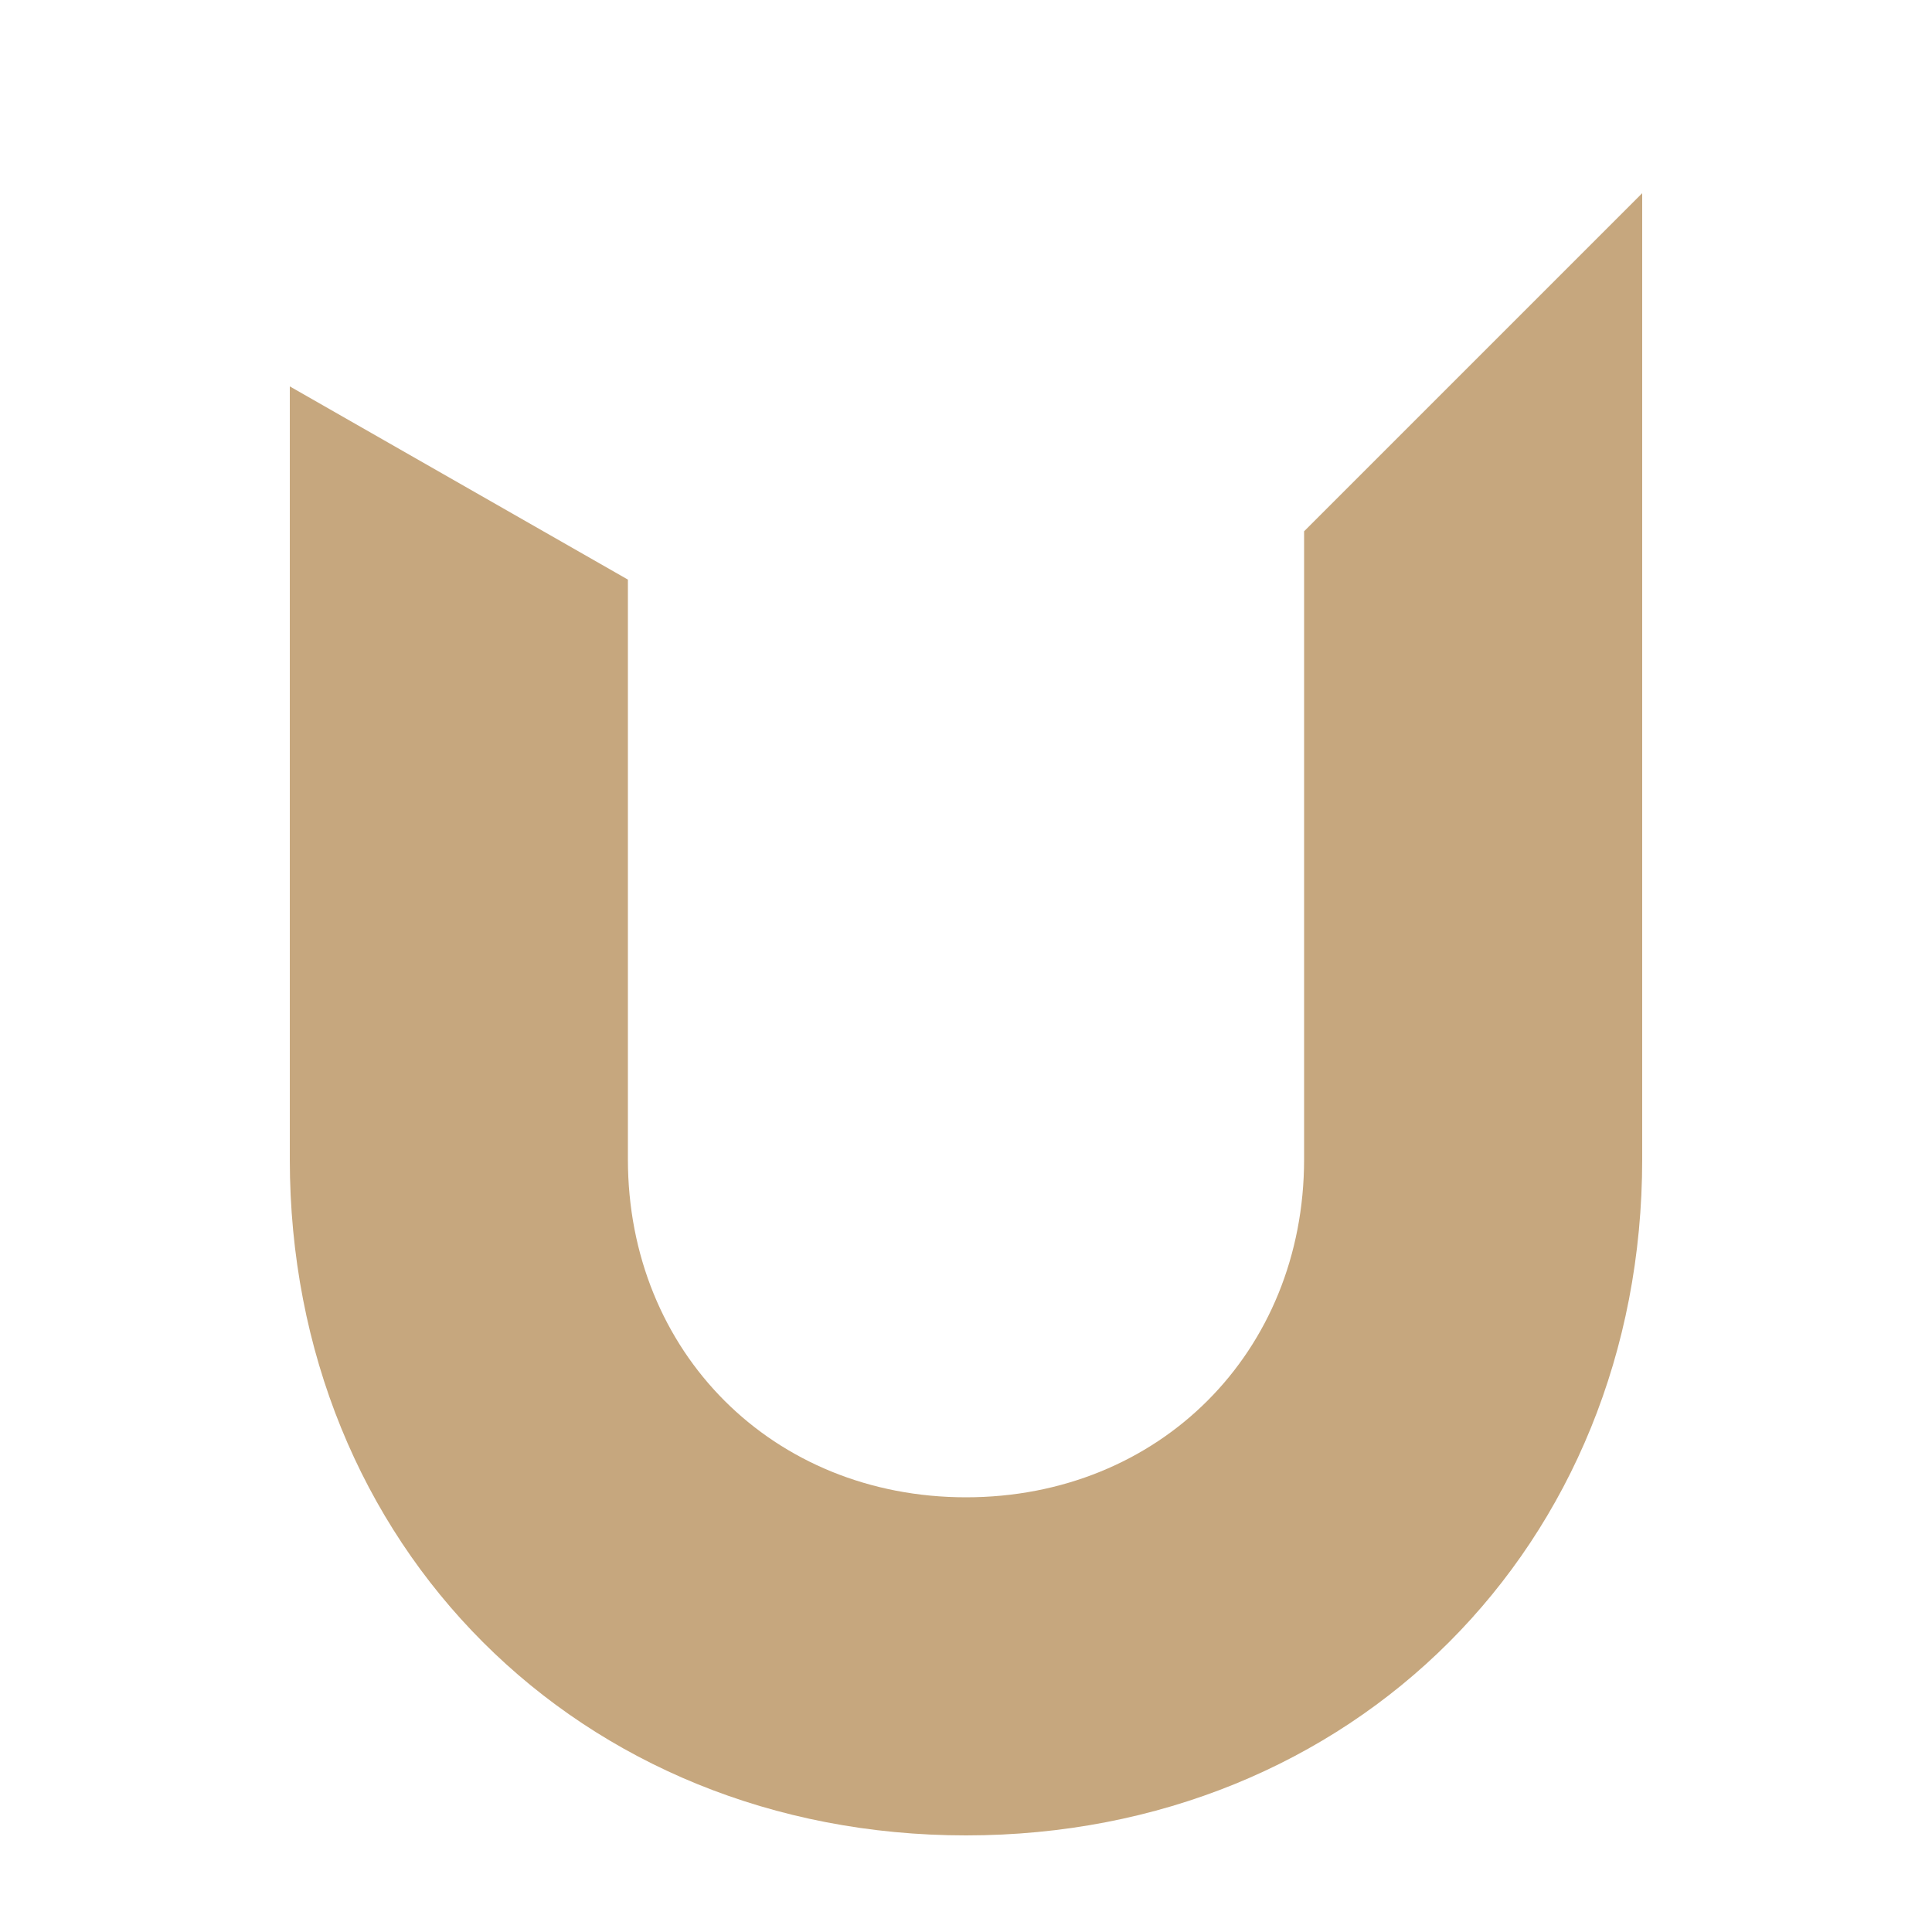
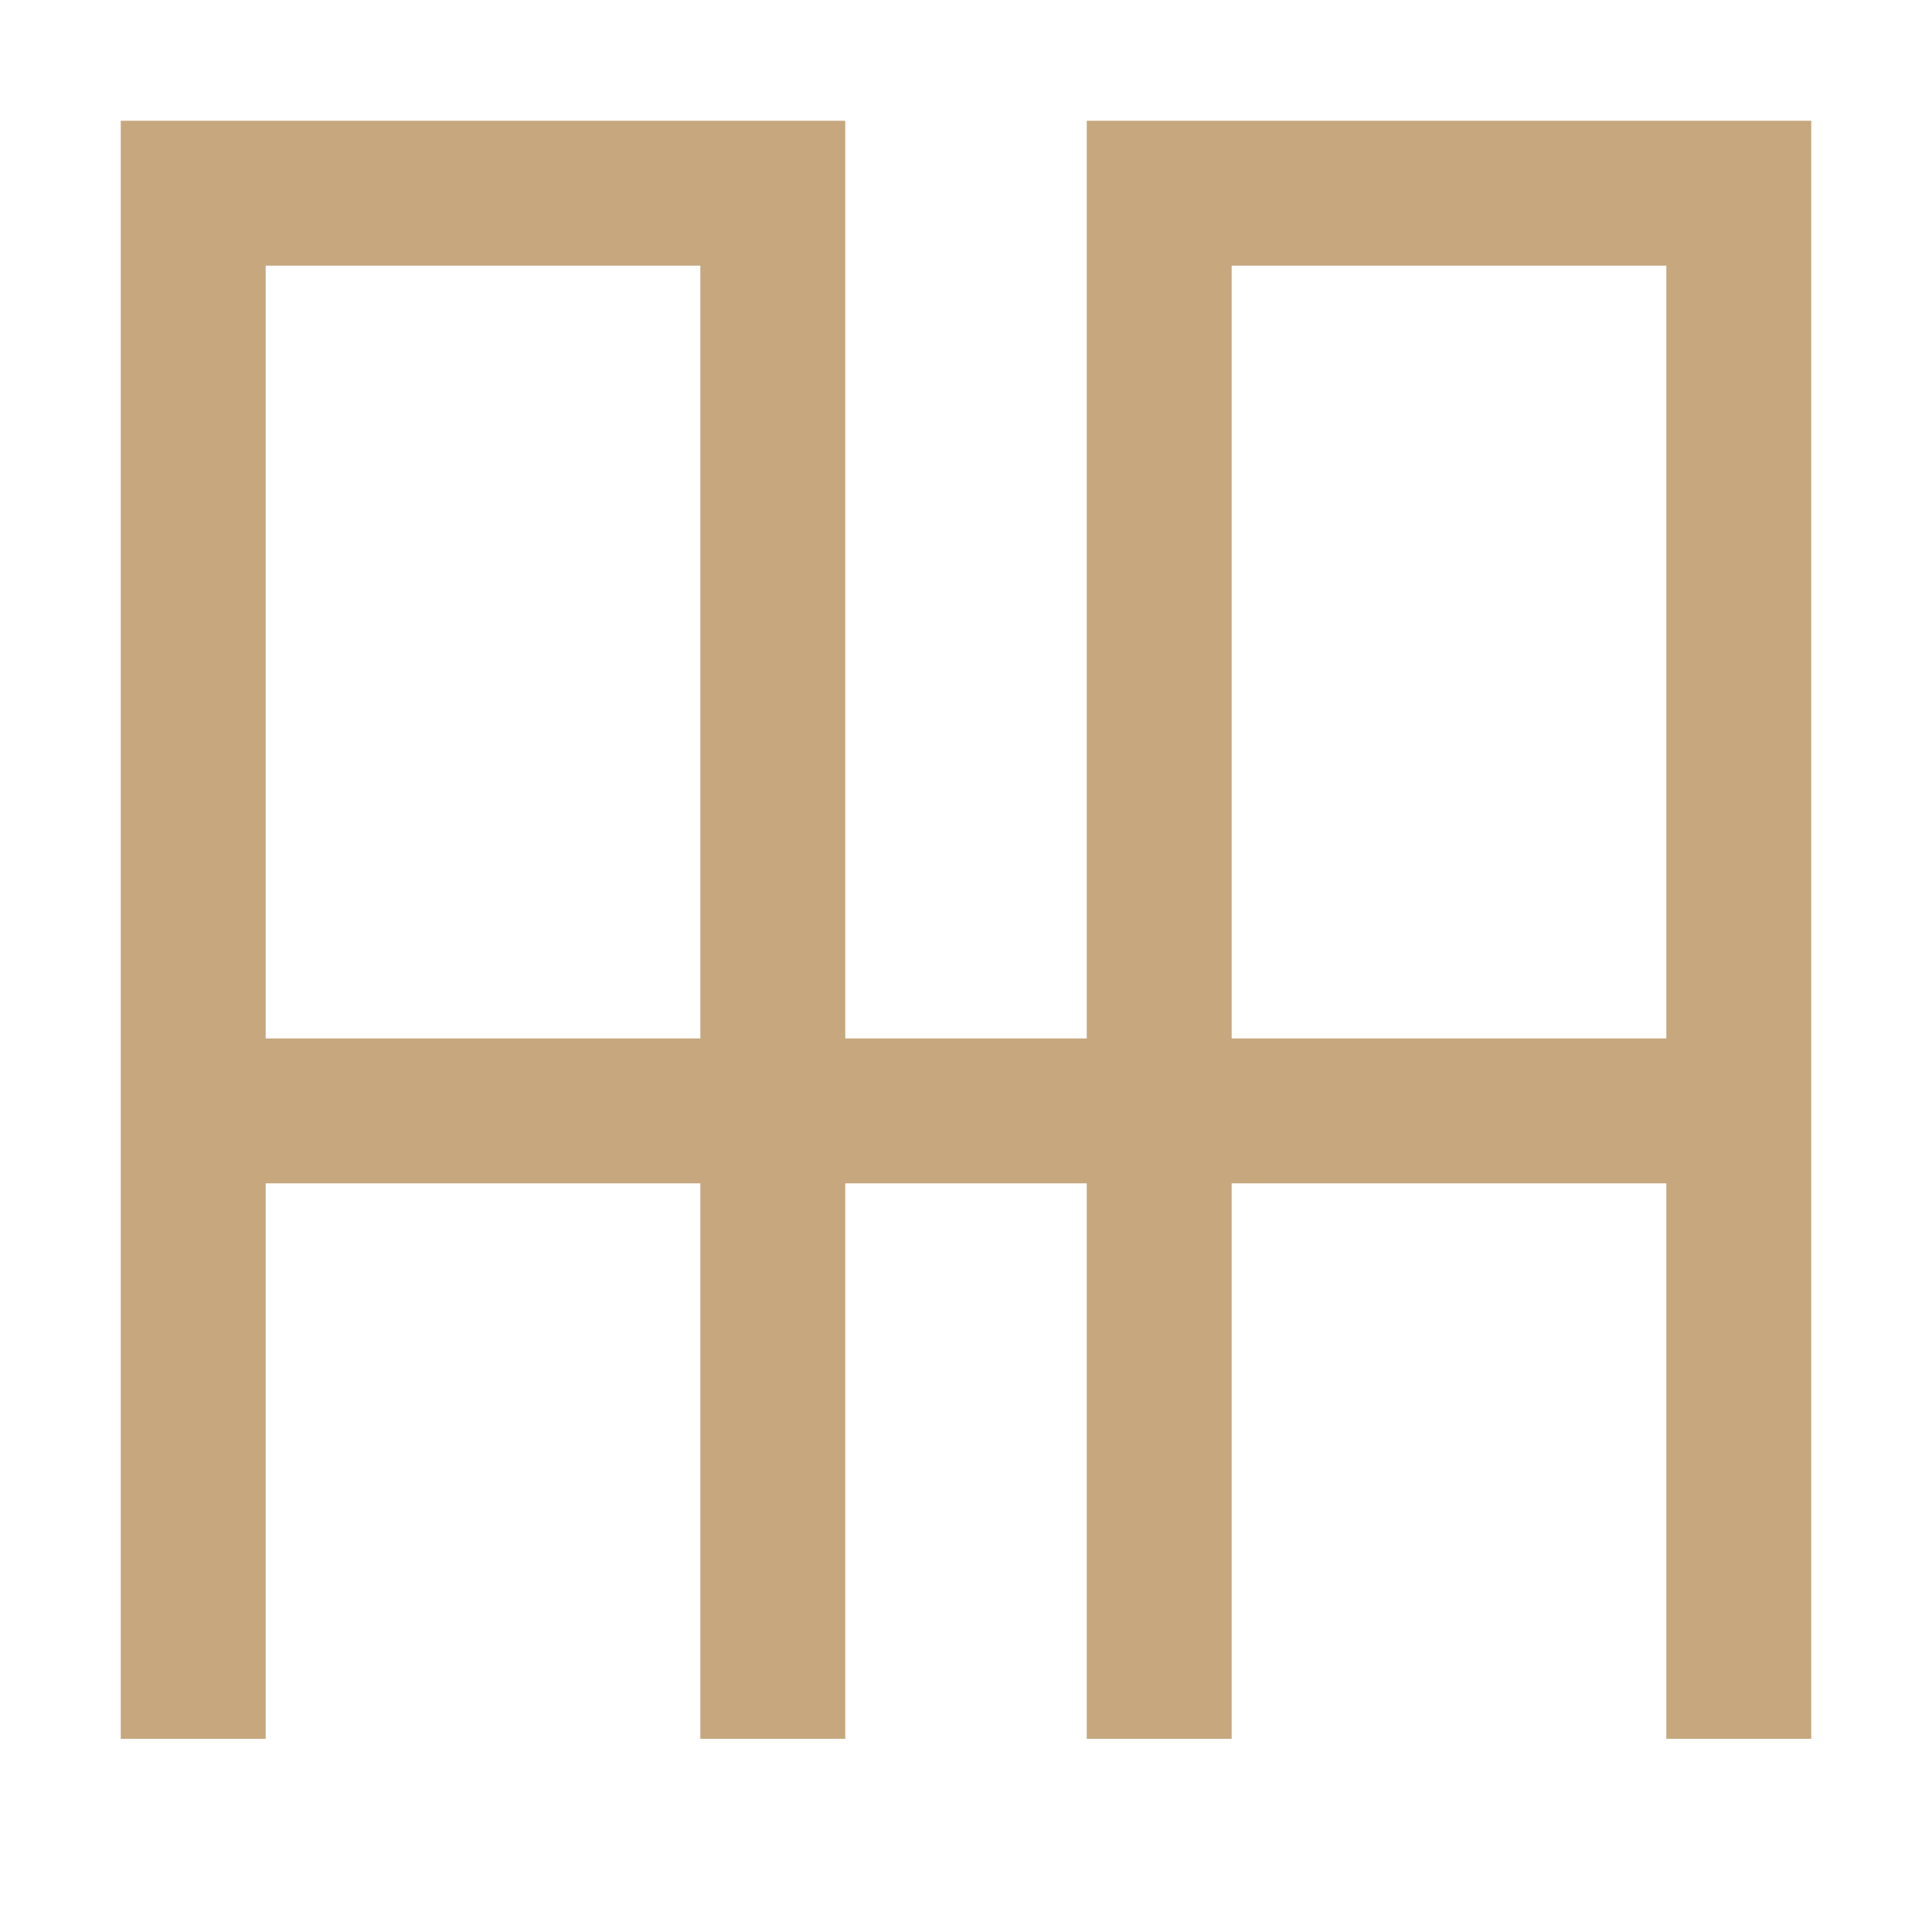
<svg xmlns="http://www.w3.org/2000/svg" viewBox="0 0 40 40" fill="none">
-   <path d="M6 8L13 12V24C13 28 16 31 20 31C24 31 27 28 27 24V11L34 4V24C34 32 28 38 20 38C12 38 6 32 6 24V8Z" fill="#c6a77e" />
+   <path d="M4 36V4h12v32M24 36V4h12v32M4 23h32" stroke="#c6a77e" stroke-width="3" stroke-linejoin="miter" />
</svg>
